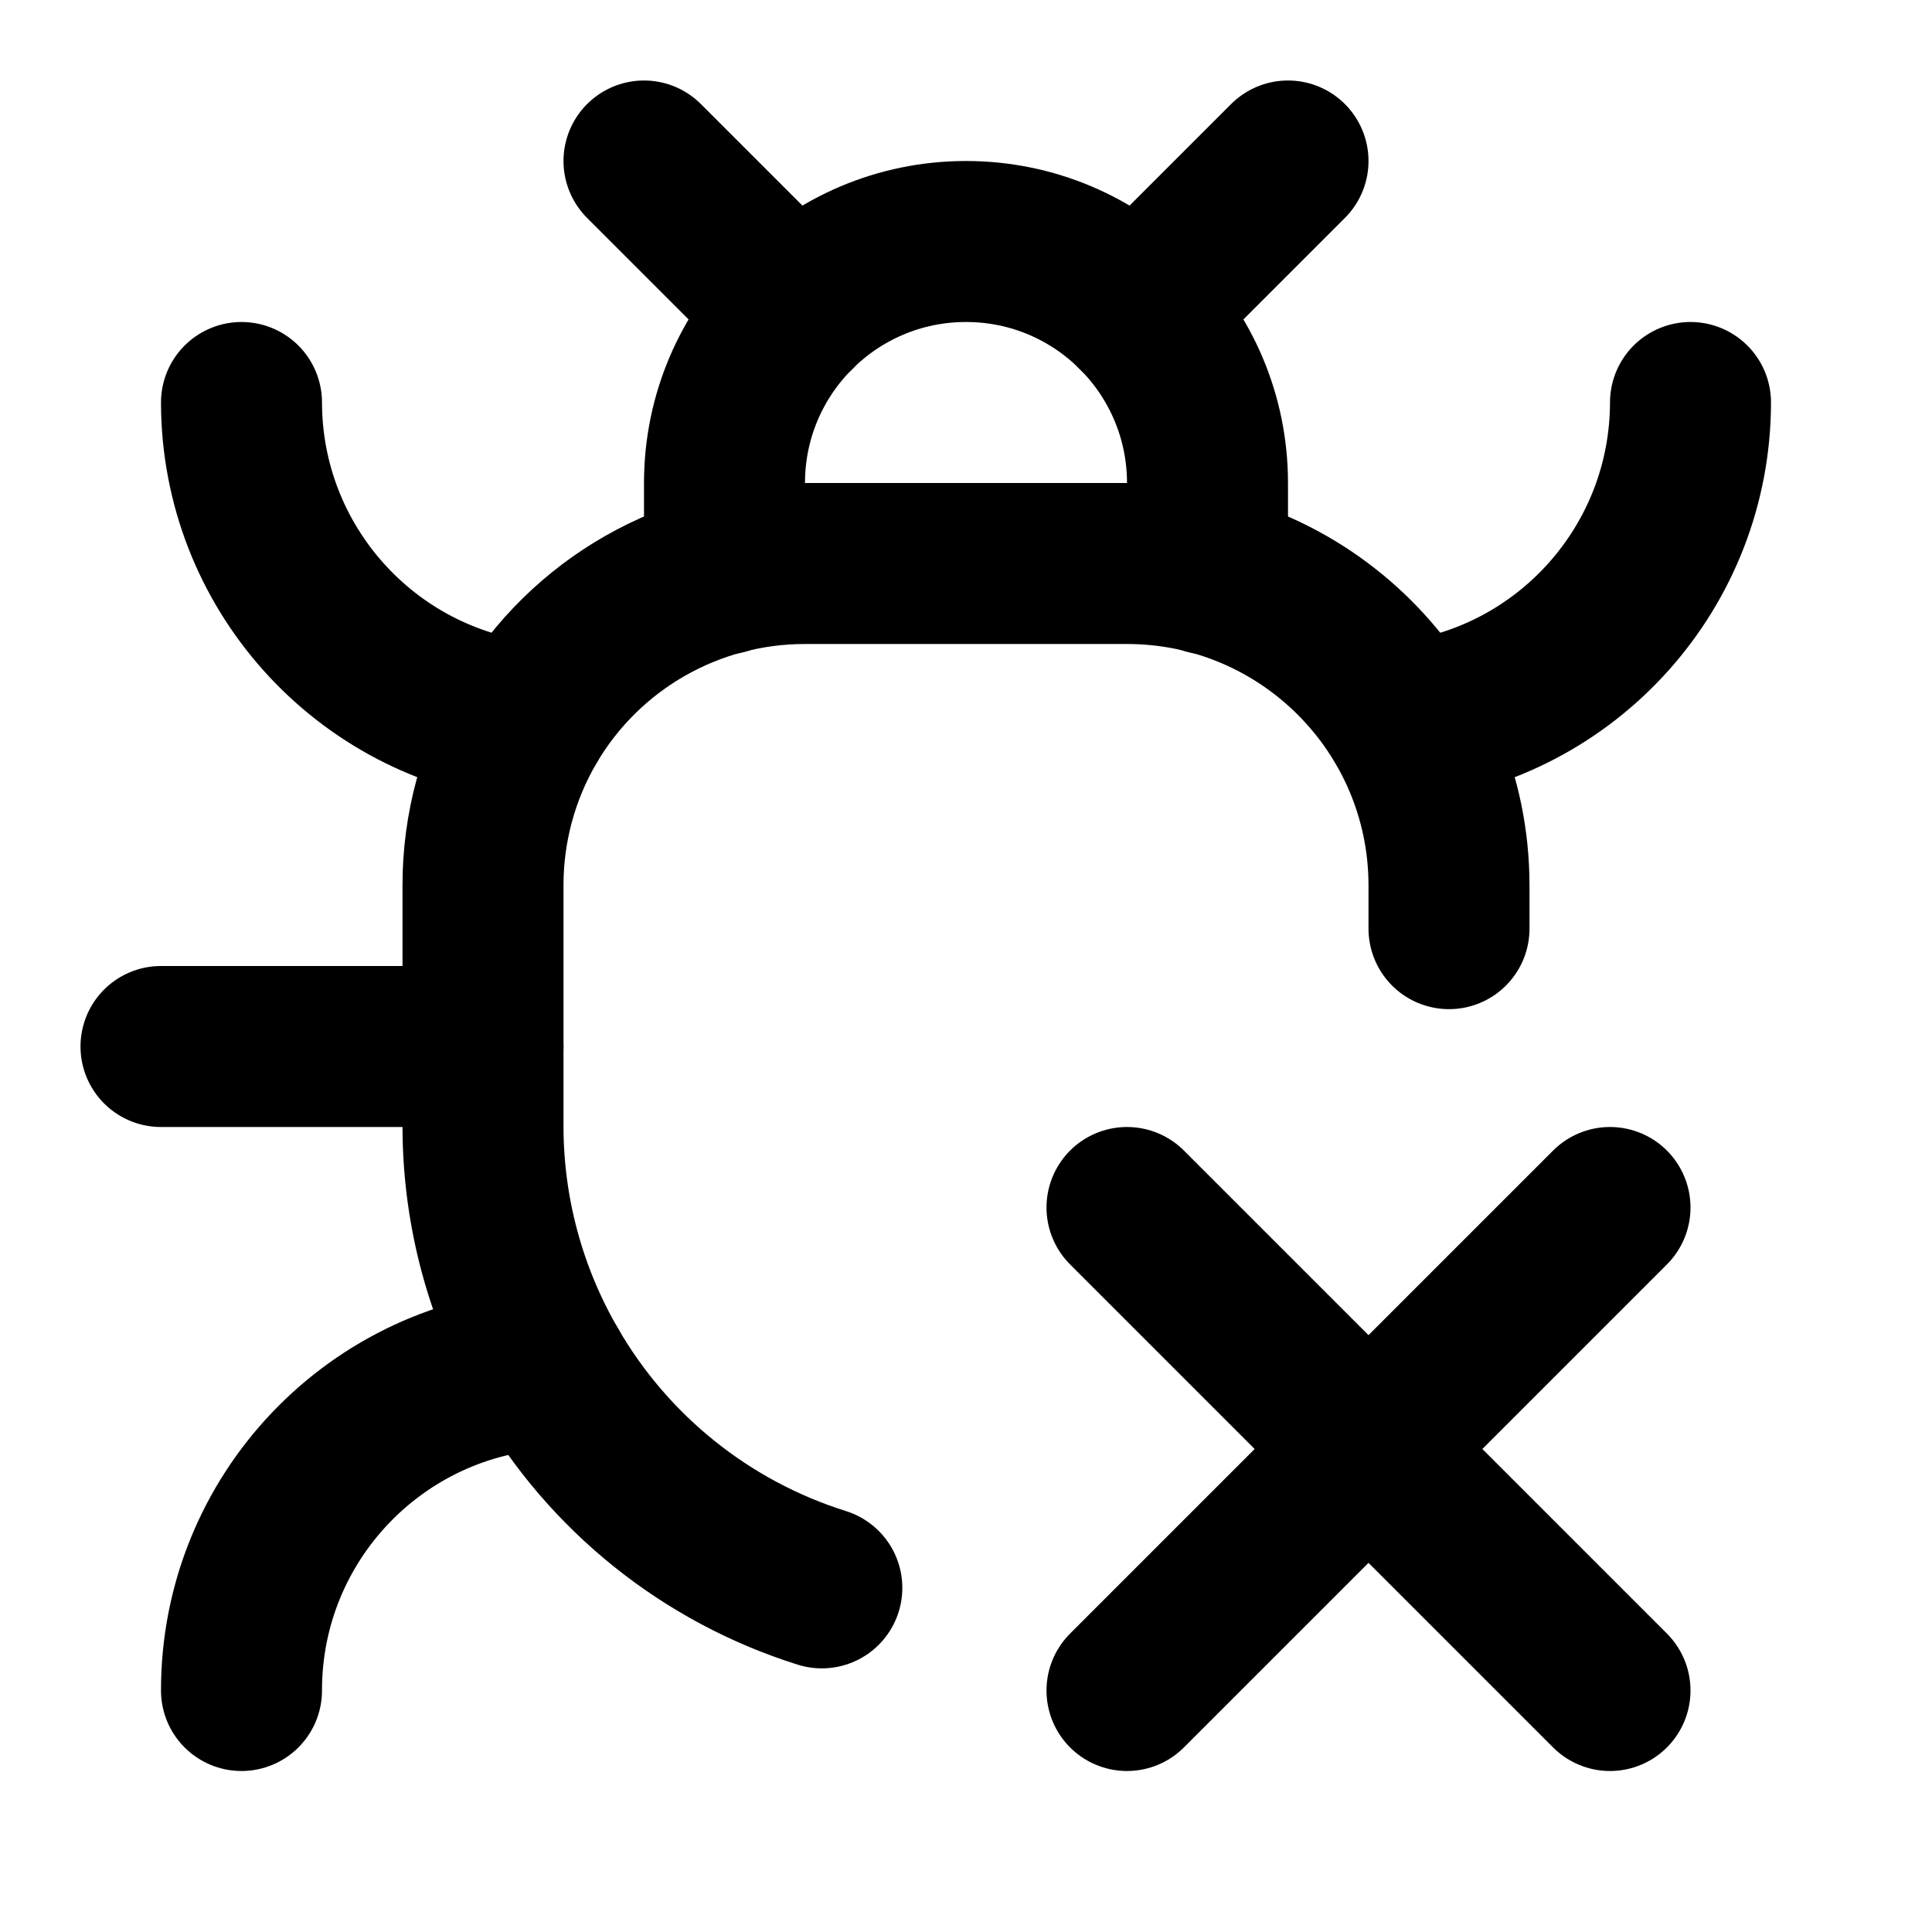
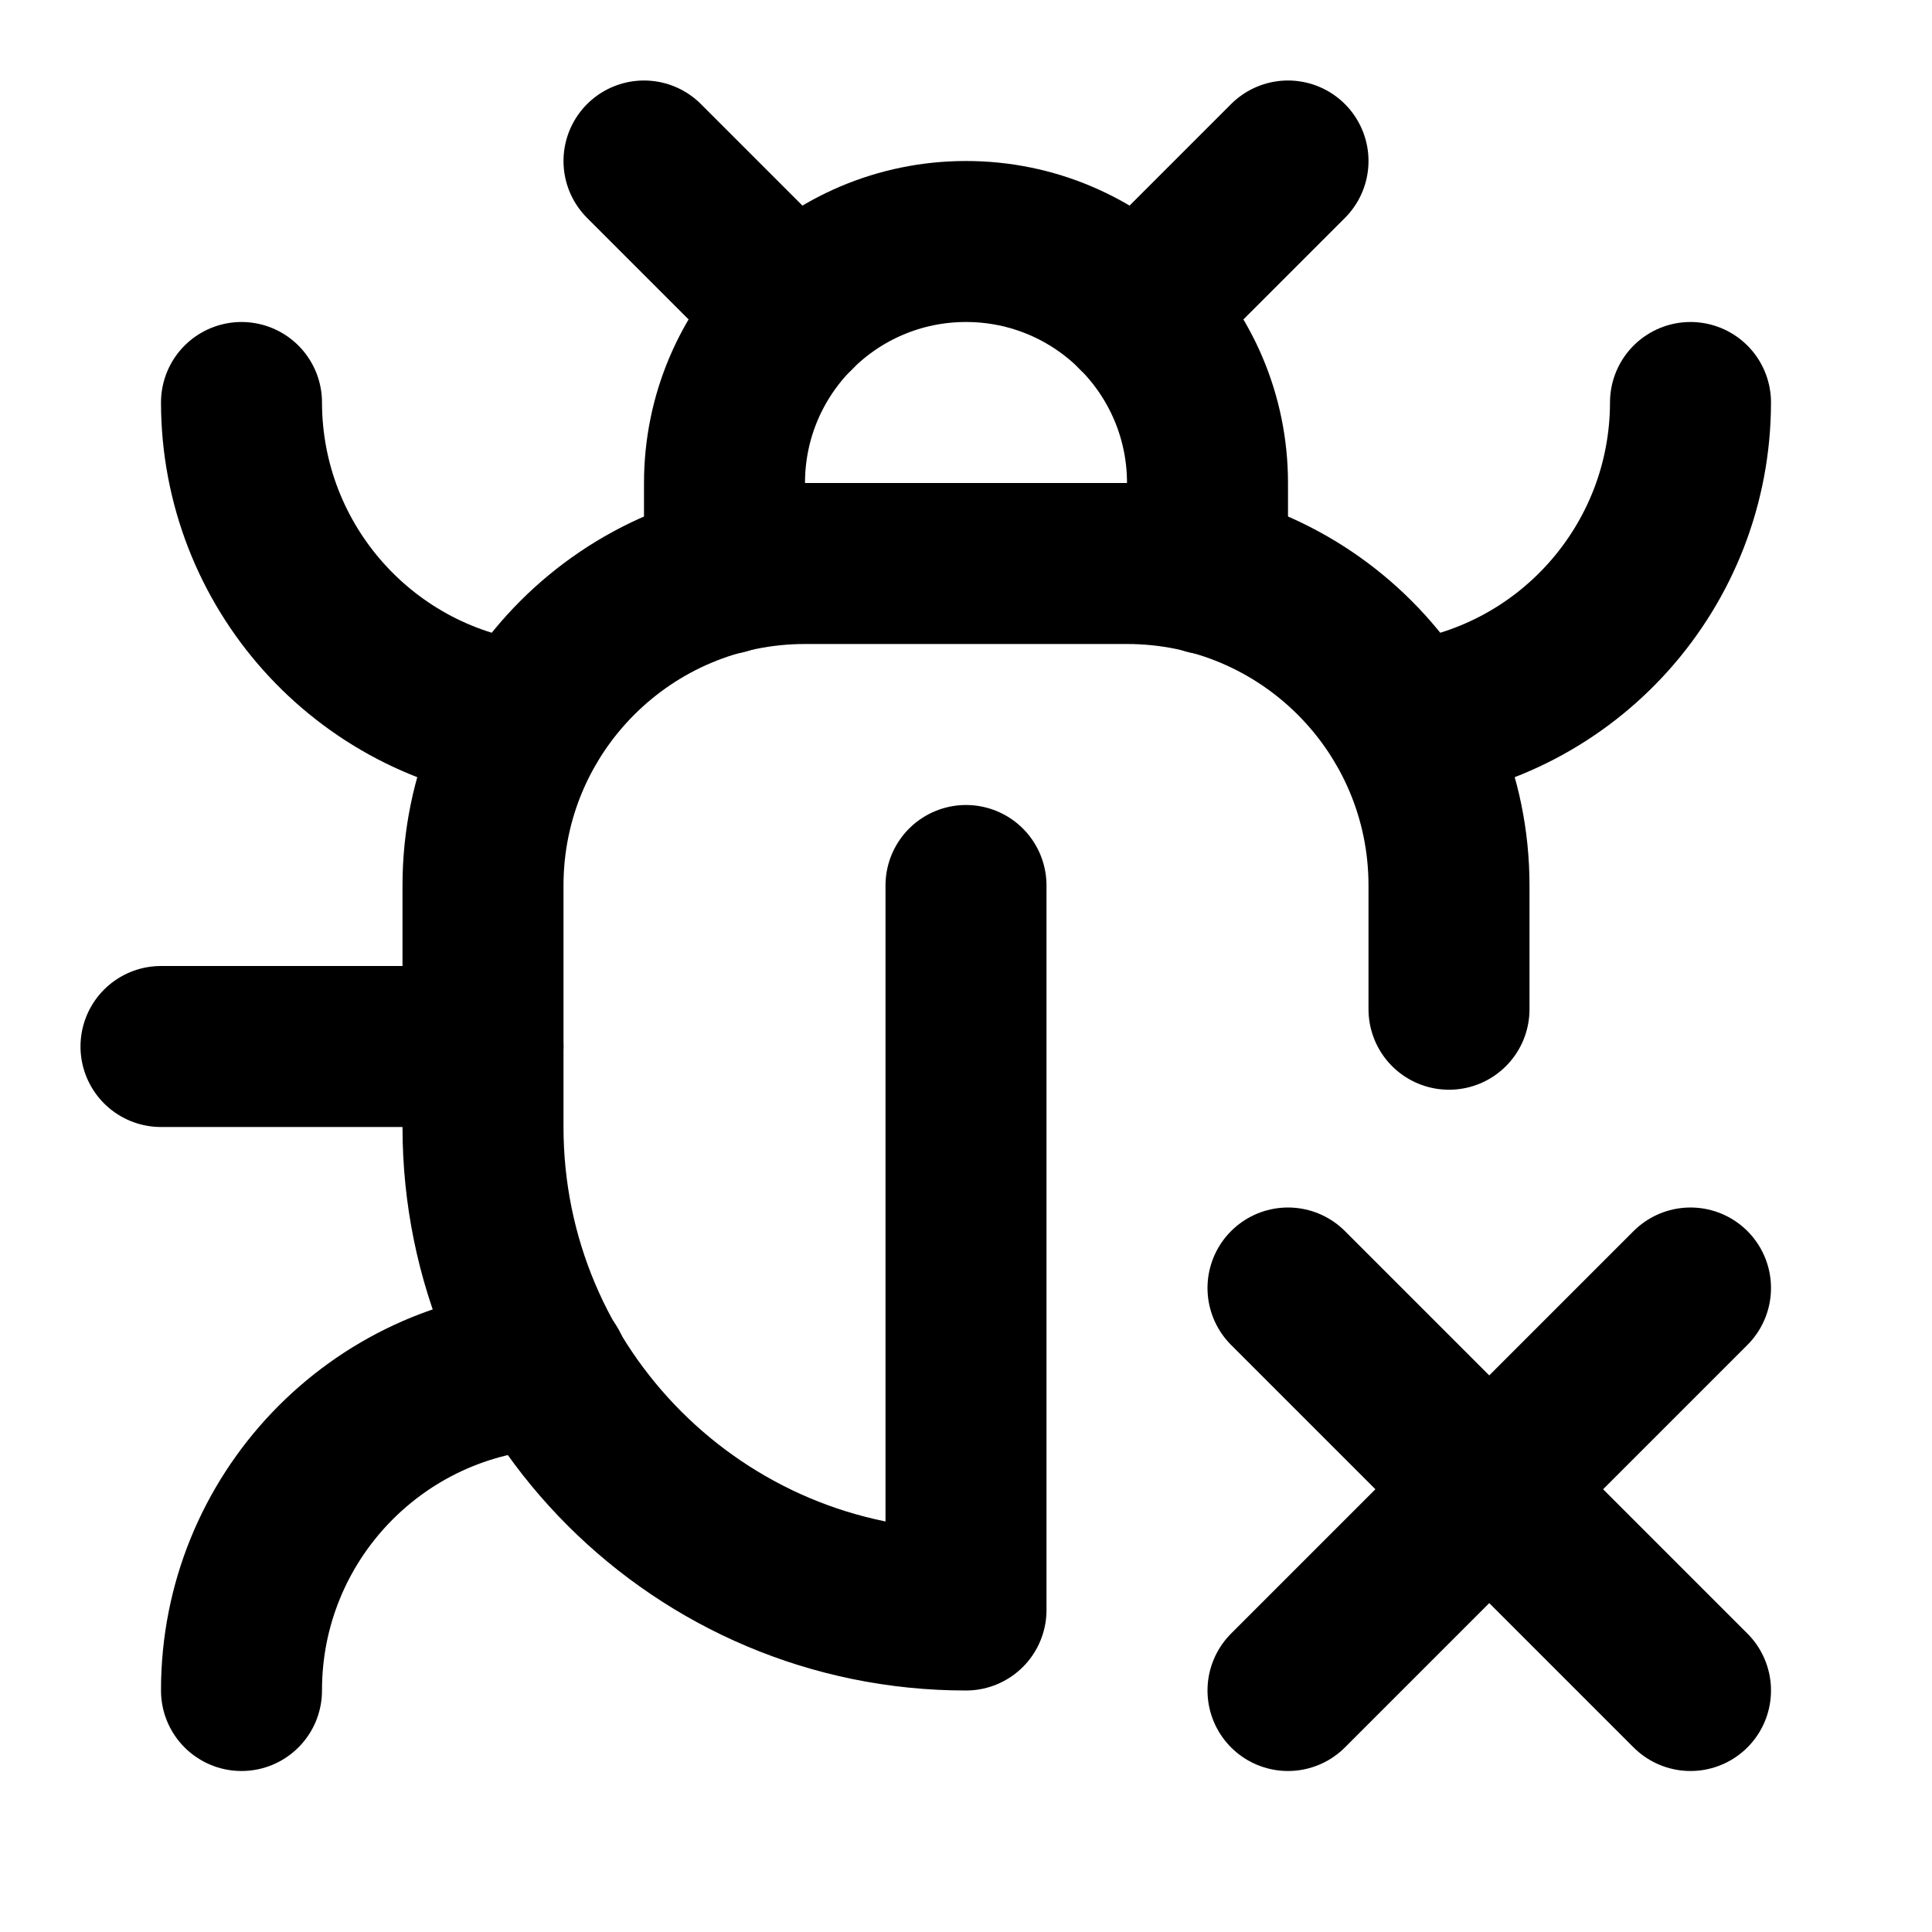
<svg xmlns="http://www.w3.org/2000/svg" width="24" height="24" viewBox="0 0 24 24" fill="none" stroke="currentColor" stroke-width="2" stroke-linecap="round" stroke-linejoin="round">
-   <path d="M10.209 19.725A6 6 0 016.81 17 4 4 0 003 21" />
-   <path d="m14 15 6 6" />
+   <path d="M12 11v9a6 6 0 01-6-6v-3a4 4 0 014-4h4a4 4 0 014 4v1.537" />
  <path d="M14.12 3.88 16 2" />
-   <path d="m20 15-6 6" />
+   <path d="m16 21 5-5" />
+   <path d="m21 21-5-5" />
  <path d="M21 5a4 4 0 01-3.55 3.97" />
-   <path d="M3 5a4 4 0 003.55 3.97A4 4 0 006 11v3a6 6 0 00.81 3" />
+   <path d="M3 21a4 4 0 013.81-4" />
+   <path d="M3 5a4 4 0 003.55 3.97" />
  <path d="M6 13H2" />
-   <path d="M6.55 8.97A4 4 0 0110 7h4a4 4 0 014 4v.536" />
  <path d="m8 2 1.88 1.88" />
  <path d="M9 7.13V6a3 3 0 016 0v1.13" />
</svg>
